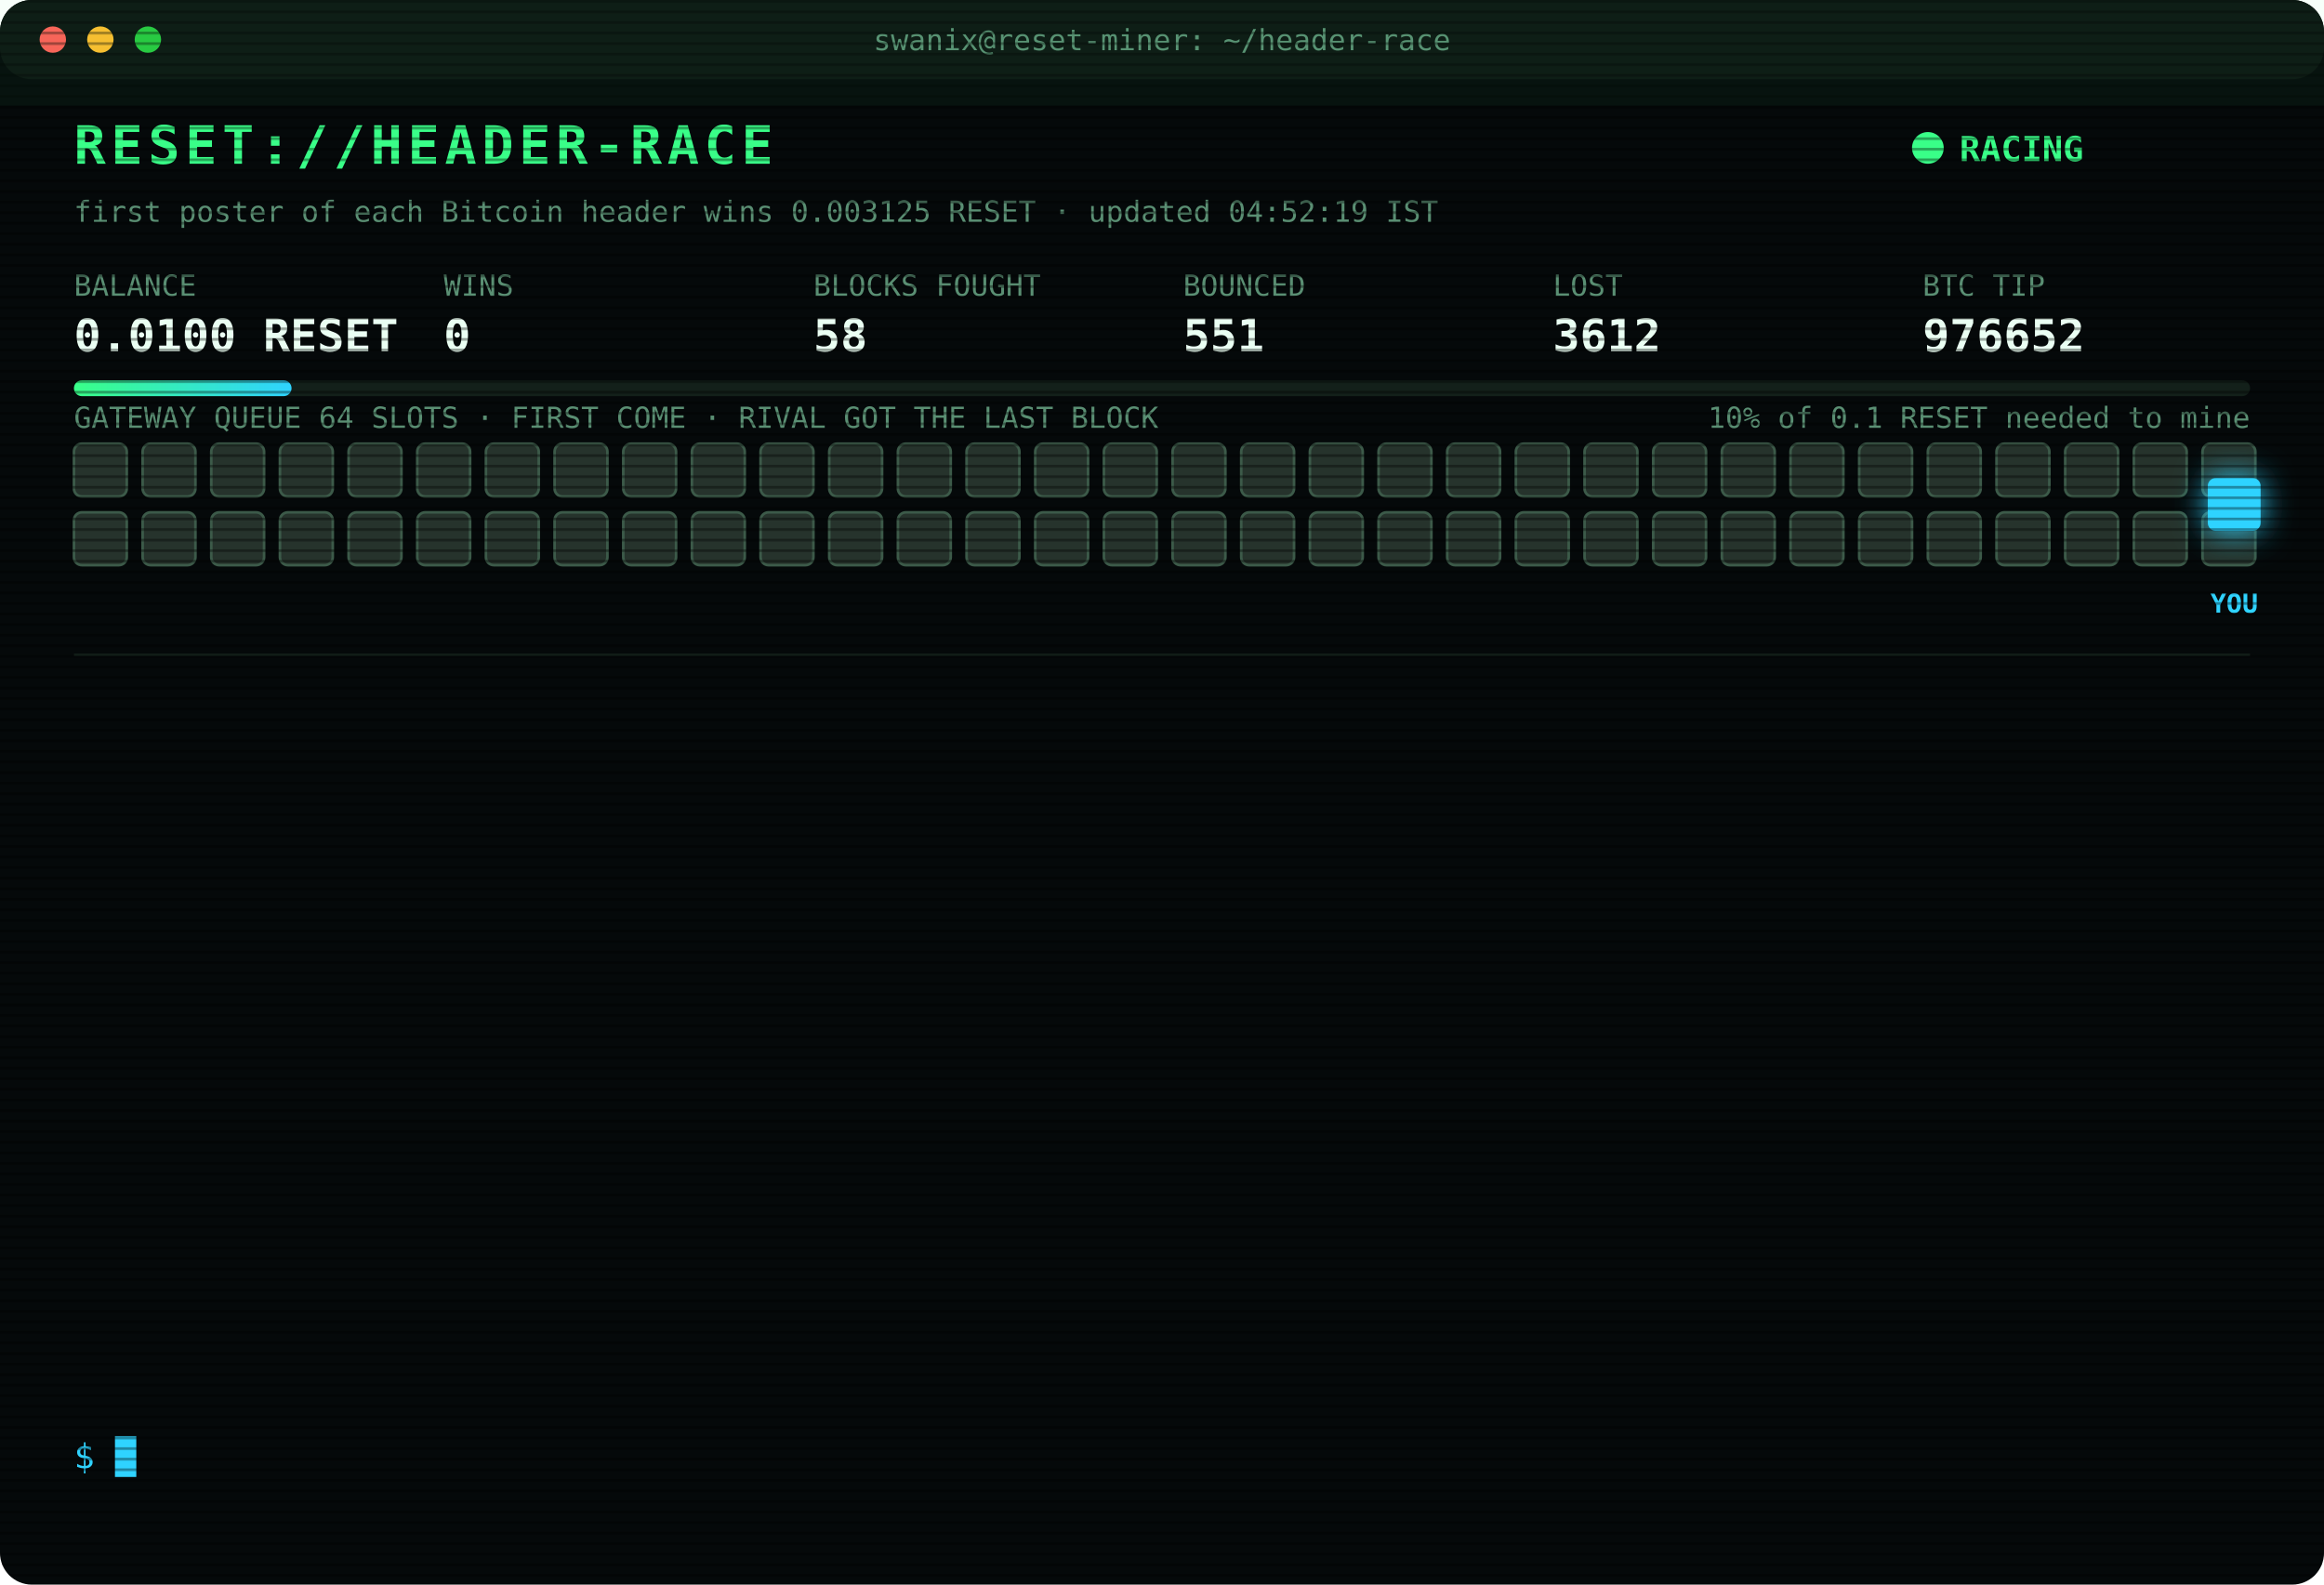
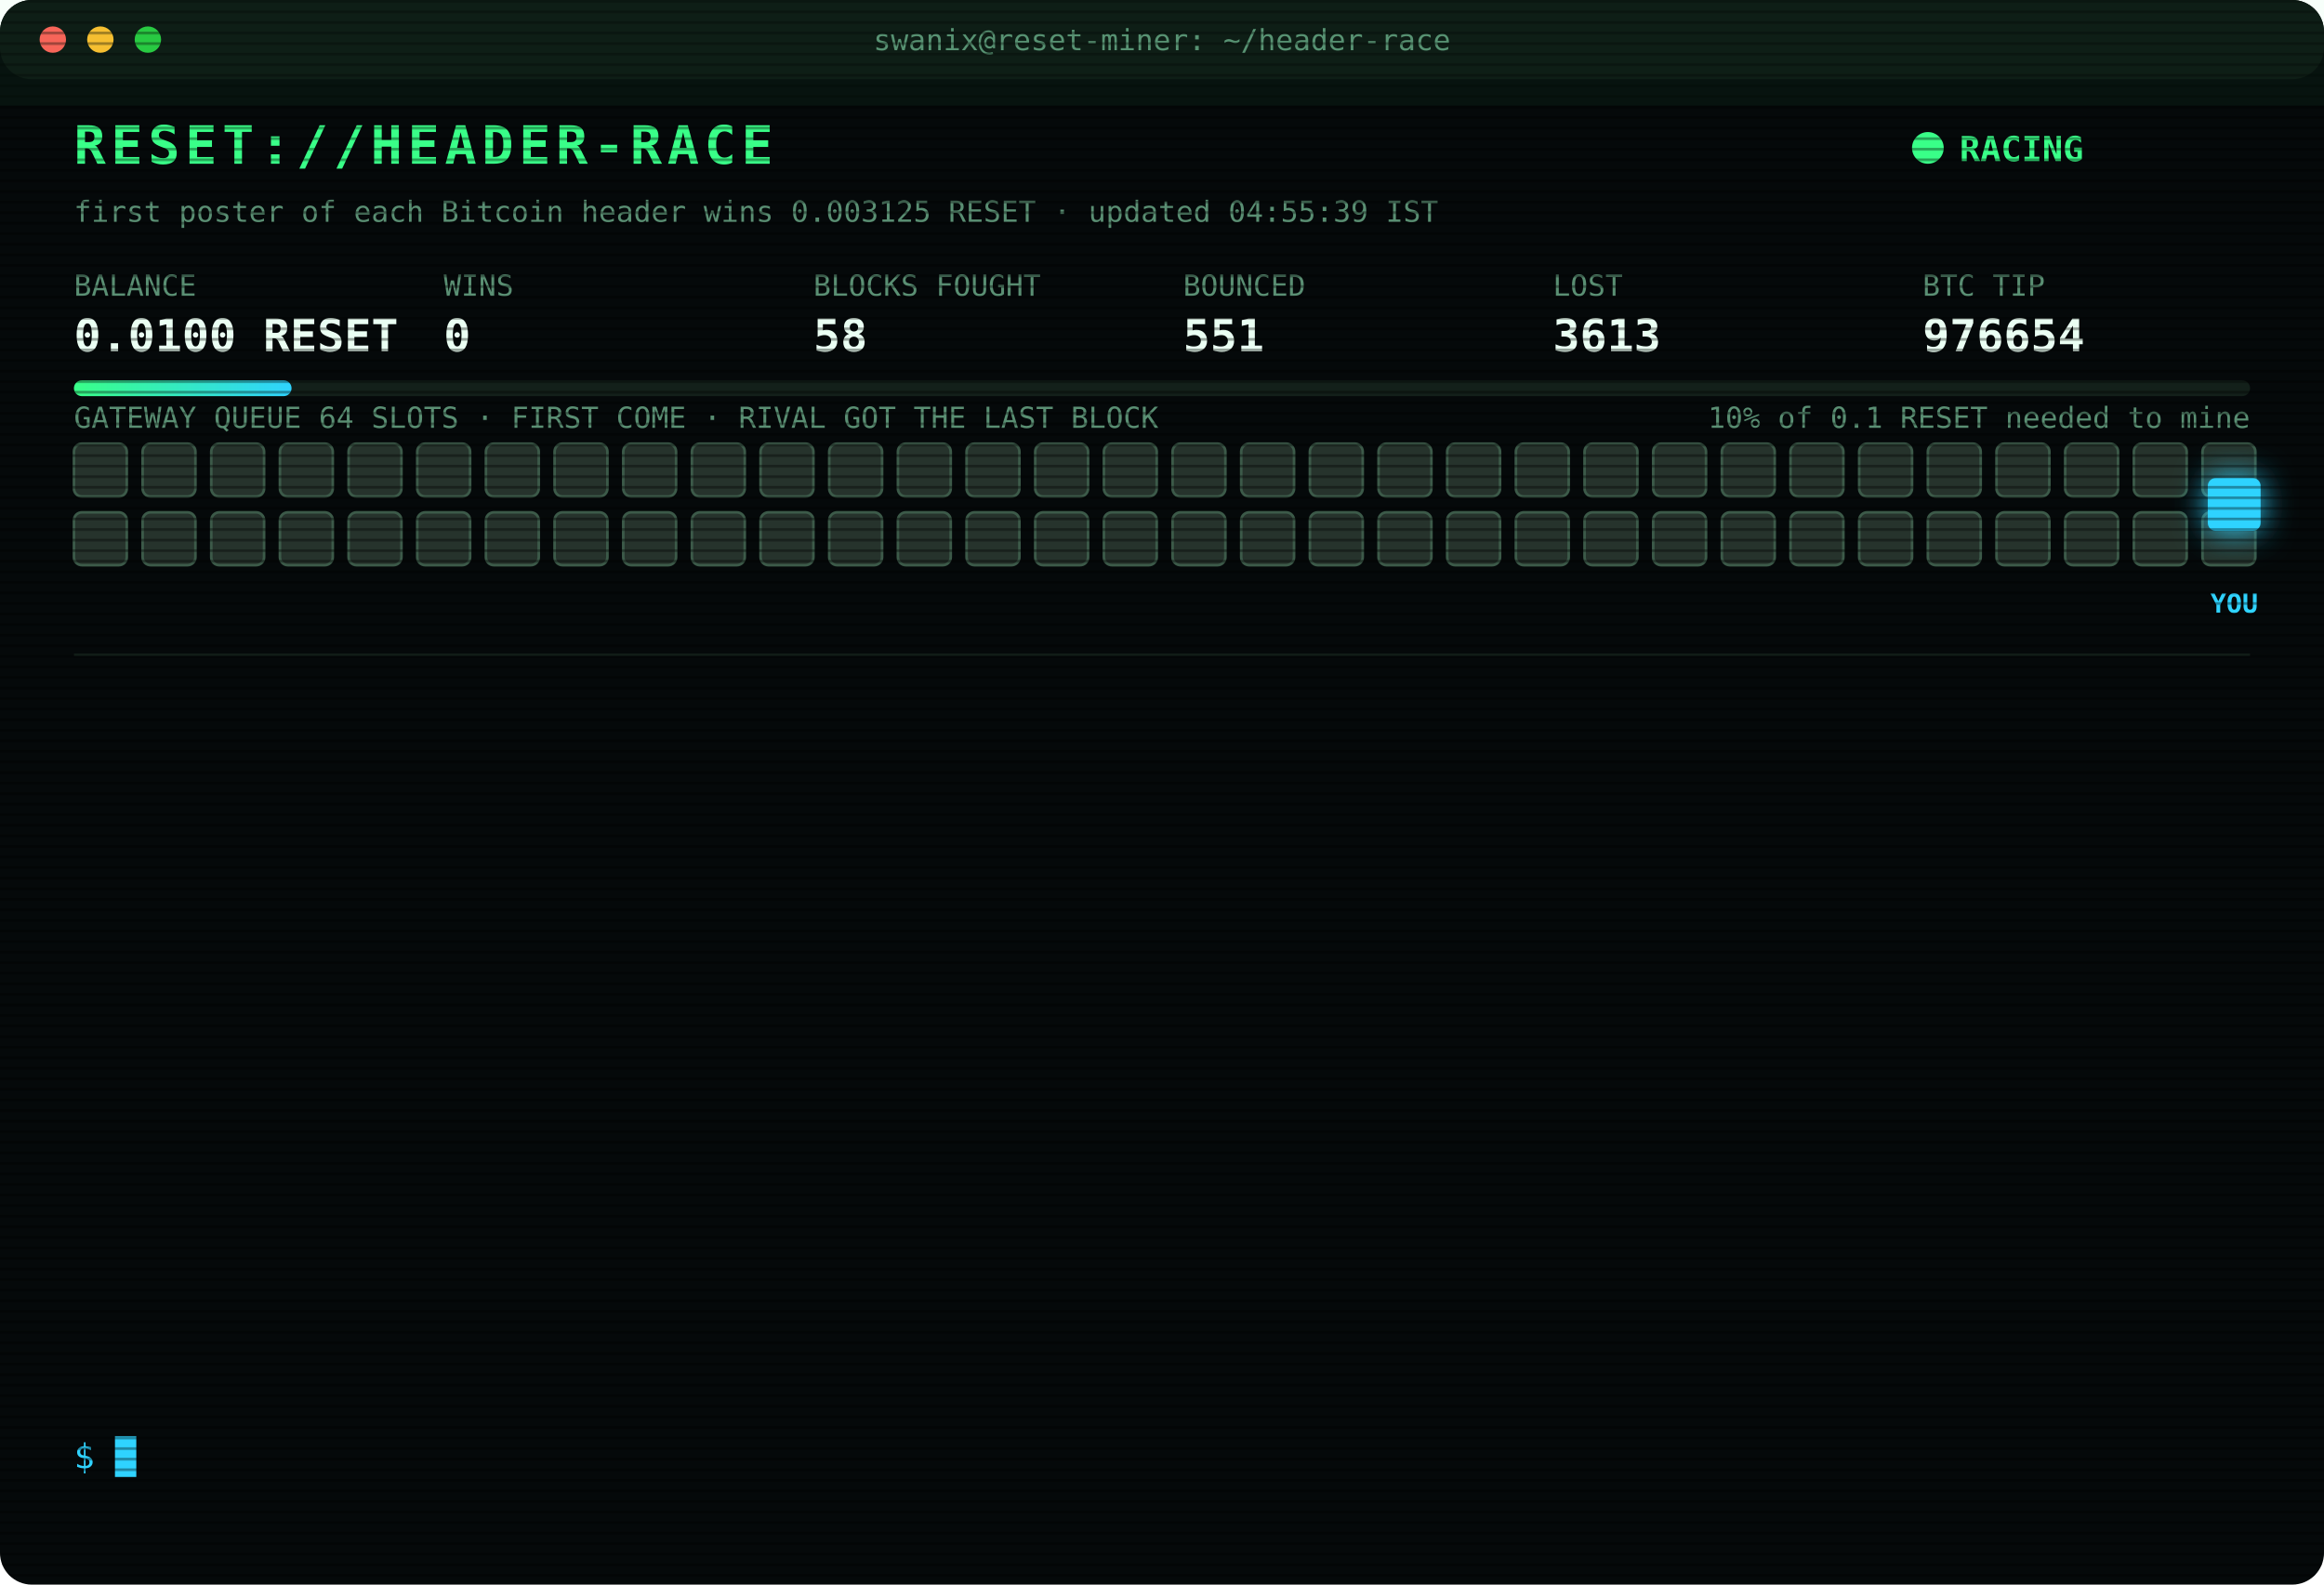
<svg xmlns="http://www.w3.org/2000/svg" width="880" height="600" viewBox="0 0 880 600" font-family="ui-monospace,SFMono-Regular,Menlo,Consolas,monospace">
  <style>
text{font-size:13px;fill:#7CFFB2}
.title{font-size:20px;font-weight:700;fill:#39FF88;letter-spacing:2px;animation:glitch 3s infinite steps(1)}
.sub{fill:#2fd3ff}.k{fill:#5a8f73;font-size:11px}.v{font-size:17px;font-weight:700;fill:#eafff3}
.ts{fill:#3f6b56}.boot{fill:#2fd3ff}.dim{fill:#5a8f73}.bad{fill:#ff4d6d}.warn{fill:#ffd23f}.mag{fill:#ff5cf0}.win{fill:#39FF88;font-weight:700}
.tag{font-size:10px;fill:#2fd3ff;font-weight:700}
.rival{fill:#26332c;stroke:#3c5a49;animation:jam 1.2s infinite alternate}
.idle{fill:#141c18;stroke:#22302a;animation:breathe 4s infinite}
.me{fill:#2fd3ff;filter:drop-shadow(0 0 6px #2fd3ff)}
.hover{animation:nudge 1.1s infinite ease-in-out}.bounce{animation:kick 1.4s infinite}
.ln{opacity:0;animation:in .4s forwards}
.cur{animation:blink 1s infinite steps(1)}
.scan{animation:scan 6s infinite linear}
.led{animation:blink 1.4s infinite}
@keyframes in{from{opacity:0;transform:translateX(-6px)}to{opacity:1;transform:none}}
@keyframes blink{50%{opacity:0}}
@keyframes jam{to{fill:#33463b}}
@keyframes breathe{50%{opacity:.4}}
@keyframes nudge{50%{transform:translateX(-10px)}}
@keyframes kick{0%,100%{transform:none}30%{transform:translateX(-14px)}55%{transform:translateX(10px) translateY(-6px)}}
@keyframes glitch{0%,92%{transform:none}93%{transform:translateX(2px);fill:#ff4d6d}95%{transform:translateX(-2px);fill:#2fd3ff}97%{transform:none}}
@keyframes scan{from{transform:translateY(-40px)}to{transform:translateY(600px)}}
</style>
  <defs>
    <pattern id="sl" width="4" height="4" patternUnits="userSpaceOnUse">
      <rect width="4" height="1" fill="#000" opacity=".35" />
    </pattern>
    <linearGradient id="bar">
      <stop offset="0" stop-color="#39FF88" />
      <stop offset="1" stop-color="#2fd3ff" />
    </linearGradient>
  </defs>
  <rect width="880" height="600" rx="12" fill="#05090a" />
  <rect width="880" height="30" rx="12" fill="#0d1512" />
  <circle cx="20" cy="15" r="5" fill="#ff5f57" />
  <circle cx="38" cy="15" r="5" fill="#febc2e" />
  <circle cx="56" cy="15" r="5" fill="#28c840" />
  <text x="440" y="19" text-anchor="middle" class="k">swanix@reset-miner: ~/header-race</text>
  <text x="28" y="62" class="title">RESET://HEADER-RACE</text>
  <circle class="led" cx="730" cy="56" r="6" fill="#39FF88" />
  <text x="742" y="61" class="win">RACING</text>
-   <text x="28" y="84" class="k">first poster of each Bitcoin header wins 0.003125 RESET · updated 04:52:19 IST</text>
+   <text x="28" y="84" class="k">first poster of each Bitcoin header wins 0.003125 RESET · updated 04:55:39 IST</text>
  <text x="28" y="112" class="k">BALANCE</text>
  <text x="28" y="133" class="v">0.0100 RESET</text>
  <text x="168" y="112" class="k">WINS</text>
  <text x="168" y="133" class="v">0</text>
  <text x="308" y="112" class="k">BLOCKS FOUGHT</text>
  <text x="308" y="133" class="v">58</text>
  <text x="448" y="112" class="k">BOUNCED</text>
  <text x="448" y="133" class="v">551</text>
  <text x="588" y="112" class="k">LOST</text>
-   <text x="588" y="133" class="v">3612</text>
+   <text x="588" y="133" class="v">3613</text>
  <text x="728" y="112" class="k">BTC TIP</text>
-   <text x="728" y="133" class="v">976652</text>
+   <text x="728" y="133" class="v">976654</text>
  <rect x="28" y="144" width="824" height="6" rx="3" fill="#13201a" />
  <rect x="28" y="144" width="82.4" height="6" rx="3" fill="url(#bar)" />
  <text x="852" y="162" text-anchor="end" class="k">10% of 0.1 RESET needed to mine</text>
  <text x="28" y="162" class="k">GATEWAY QUEUE 64 SLOTS · FIRST COME · RIVAL GOT THE LAST BLOCK</text>
  <rect class="rival" x="28" y="168" width="20" height="20" rx="3" style="animation-delay:0.00s" />
  <rect class="rival" x="54" y="168" width="20" height="20" rx="3" style="animation-delay:0.05s" />
  <rect class="rival" x="80" y="168" width="20" height="20" rx="3" style="animation-delay:0.10s" />
  <rect class="rival" x="106" y="168" width="20" height="20" rx="3" style="animation-delay:0.15s" />
  <rect class="rival" x="132" y="168" width="20" height="20" rx="3" style="animation-delay:0.20s" />
  <rect class="rival" x="158" y="168" width="20" height="20" rx="3" style="animation-delay:0.25s" />
  <rect class="rival" x="184" y="168" width="20" height="20" rx="3" style="animation-delay:0.30s" />
  <rect class="rival" x="210" y="168" width="20" height="20" rx="3" style="animation-delay:0.35s" />
  <rect class="rival" x="236" y="168" width="20" height="20" rx="3" style="animation-delay:0.40s" />
  <rect class="rival" x="262" y="168" width="20" height="20" rx="3" style="animation-delay:0.45s" />
  <rect class="rival" x="288" y="168" width="20" height="20" rx="3" style="animation-delay:0.50s" />
  <rect class="rival" x="314" y="168" width="20" height="20" rx="3" style="animation-delay:0.55s" />
  <rect class="rival" x="340" y="168" width="20" height="20" rx="3" style="animation-delay:0.60s" />
  <rect class="rival" x="366" y="168" width="20" height="20" rx="3" style="animation-delay:0.65s" />
  <rect class="rival" x="392" y="168" width="20" height="20" rx="3" style="animation-delay:0.70s" />
  <rect class="rival" x="418" y="168" width="20" height="20" rx="3" style="animation-delay:0.75s" />
  <rect class="rival" x="444" y="168" width="20" height="20" rx="3" style="animation-delay:0.80s" />
  <rect class="rival" x="470" y="168" width="20" height="20" rx="3" style="animation-delay:0.85s" />
  <rect class="rival" x="496" y="168" width="20" height="20" rx="3" style="animation-delay:0.90s" />
  <rect class="rival" x="522" y="168" width="20" height="20" rx="3" style="animation-delay:0.95s" />
  <rect class="rival" x="548" y="168" width="20" height="20" rx="3" style="animation-delay:1.00s" />
  <rect class="rival" x="574" y="168" width="20" height="20" rx="3" style="animation-delay:1.05s" />
  <rect class="rival" x="600" y="168" width="20" height="20" rx="3" style="animation-delay:1.10s" />
  <rect class="rival" x="626" y="168" width="20" height="20" rx="3" style="animation-delay:1.15s" />
  <rect class="rival" x="652" y="168" width="20" height="20" rx="3" style="animation-delay:1.20s" />
  <rect class="rival" x="678" y="168" width="20" height="20" rx="3" style="animation-delay:1.25s" />
  <rect class="rival" x="704" y="168" width="20" height="20" rx="3" style="animation-delay:1.30s" />
  <rect class="rival" x="730" y="168" width="20" height="20" rx="3" style="animation-delay:1.35s" />
  <rect class="rival" x="756" y="168" width="20" height="20" rx="3" style="animation-delay:1.40s" />
  <rect class="rival" x="782" y="168" width="20" height="20" rx="3" style="animation-delay:1.45s" />
  <rect class="rival" x="808" y="168" width="20" height="20" rx="3" style="animation-delay:1.50s" />
  <rect class="rival" x="834" y="168" width="20" height="20" rx="3" style="animation-delay:1.55s" />
  <rect class="rival" x="28" y="194" width="20" height="20" rx="3" style="animation-delay:1.60s" />
  <rect class="rival" x="54" y="194" width="20" height="20" rx="3" style="animation-delay:1.65s" />
  <rect class="rival" x="80" y="194" width="20" height="20" rx="3" style="animation-delay:1.70s" />
  <rect class="rival" x="106" y="194" width="20" height="20" rx="3" style="animation-delay:1.75s" />
  <rect class="rival" x="132" y="194" width="20" height="20" rx="3" style="animation-delay:1.80s" />
  <rect class="rival" x="158" y="194" width="20" height="20" rx="3" style="animation-delay:1.85s" />
  <rect class="rival" x="184" y="194" width="20" height="20" rx="3" style="animation-delay:1.90s" />
  <rect class="rival" x="210" y="194" width="20" height="20" rx="3" style="animation-delay:1.95s" />
  <rect class="rival" x="236" y="194" width="20" height="20" rx="3" style="animation-delay:2.00s" />
  <rect class="rival" x="262" y="194" width="20" height="20" rx="3" style="animation-delay:2.05s" />
  <rect class="rival" x="288" y="194" width="20" height="20" rx="3" style="animation-delay:2.10s" />
  <rect class="rival" x="314" y="194" width="20" height="20" rx="3" style="animation-delay:2.15s" />
  <rect class="rival" x="340" y="194" width="20" height="20" rx="3" style="animation-delay:2.20s" />
  <rect class="rival" x="366" y="194" width="20" height="20" rx="3" style="animation-delay:2.25s" />
  <rect class="rival" x="392" y="194" width="20" height="20" rx="3" style="animation-delay:2.30s" />
  <rect class="rival" x="418" y="194" width="20" height="20" rx="3" style="animation-delay:2.35s" />
  <rect class="rival" x="444" y="194" width="20" height="20" rx="3" style="animation-delay:2.40s" />
  <rect class="rival" x="470" y="194" width="20" height="20" rx="3" style="animation-delay:2.45s" />
  <rect class="rival" x="496" y="194" width="20" height="20" rx="3" style="animation-delay:2.50s" />
  <rect class="rival" x="522" y="194" width="20" height="20" rx="3" style="animation-delay:2.55s" />
  <rect class="rival" x="548" y="194" width="20" height="20" rx="3" style="animation-delay:2.60s" />
  <rect class="rival" x="574" y="194" width="20" height="20" rx="3" style="animation-delay:2.65s" />
  <rect class="rival" x="600" y="194" width="20" height="20" rx="3" style="animation-delay:2.70s" />
  <rect class="rival" x="626" y="194" width="20" height="20" rx="3" style="animation-delay:2.75s" />
  <rect class="rival" x="652" y="194" width="20" height="20" rx="3" style="animation-delay:2.80s" />
  <rect class="rival" x="678" y="194" width="20" height="20" rx="3" style="animation-delay:2.85s" />
  <rect class="rival" x="704" y="194" width="20" height="20" rx="3" style="animation-delay:2.90s" />
  <rect class="rival" x="730" y="194" width="20" height="20" rx="3" style="animation-delay:2.95s" />
  <rect class="rival" x="756" y="194" width="20" height="20" rx="3" style="animation-delay:3.00s" />
  <rect class="rival" x="782" y="194" width="20" height="20" rx="3" style="animation-delay:3.05s" />
  <rect class="rival" x="808" y="194" width="20" height="20" rx="3" style="animation-delay:3.10s" />
  <rect class="rival" x="834" y="194" width="20" height="20" rx="3" style="animation-delay:3.15s" />
  <g class="hover">
    <rect class="me" x="836" y="181" width="20" height="20" rx="3" />
    <text class="tag" x="846" y="232" text-anchor="middle">YOU</text>
  </g>
  <line x1="28" x2="852" y1="248" y2="248" stroke="#13201a" />
  <g class="ln" style="animation-delay:0.40s">
-     <text x="28" y="270" class="ts">04:05:12</text>
-     <text x="104" y="270" class="bad">[LOST] #976645 taken by a rival miner</text>
+     <text x="28" y="270" class="ts">04:06:30</text>
+     <text x="104" y="270" class="bad">[LOST] #976646 taken by a rival miner</text>
  </g>
  <g class="ln" style="animation-delay:0.65s">
-     <text x="28" y="292" class="ts">04:06:30</text>
-     <text x="104" y="292" class="bad">[LOST] #976646 taken by a rival miner</text>
+     <text x="28" y="292" class="ts">04:18:14</text>
+     <text x="104" y="292" class="bad">[LOST] #976647 taken by a rival miner</text>
  </g>
  <g class="ln" style="animation-delay:0.90s">
-     <text x="28" y="314" class="ts">04:18:14</text>
-     <text x="104" y="314" class="bad">[LOST] #976647 taken by a rival miner</text>
+     <text x="28" y="314" class="ts">04:18:20</text>
+     <text x="104" y="314" class="bad">[LOST] #976648 taken by a rival miner</text>
  </g>
  <g class="ln" style="animation-delay:1.15s">
-     <text x="28" y="336" class="ts">04:18:20</text>
-     <text x="104" y="336" class="bad">[LOST] #976648 taken by a rival miner</text>
+     <text x="28" y="336" class="ts">04:22:22</text>
+     <text x="104" y="336" class="bad">[LOST] #976649 taken by a rival miner</text>
  </g>
  <g class="ln" style="animation-delay:1.40s">
-     <text x="28" y="358" class="ts">04:22:22</text>
-     <text x="104" y="358" class="bad">[LOST] #976649 taken by a rival miner</text>
+     <text x="28" y="358" class="ts">04:43:24</text>
+     <text x="104" y="358" class="bad">[LOST] #976650 taken by a rival miner</text>
  </g>
  <g class="ln" style="animation-delay:1.65s">
-     <text x="28" y="380" class="ts">04:43:24</text>
-     <text x="104" y="380" class="bad">[LOST] #976650 taken by a rival miner</text>
+     <text x="28" y="380" class="ts">04:52:00</text>
+     <text x="104" y="380" class="bad">[LOST] #976651 taken by a rival miner</text>
  </g>
  <g class="ln" style="animation-delay:1.90s">
-     <text x="28" y="402" class="ts">04:52:00</text>
-     <text x="104" y="402" class="bad">[LOST] #976651 taken by a rival miner</text>
+     <text x="28" y="402" class="ts">04:52:15</text>
+     <text x="104" y="402" class="warn">[QUEUE FULL] #976652 bounced 64/64 · retry 1.7s · 1185ms</text>
  </g>
  <g class="ln" style="animation-delay:2.15s">
-     <text x="28" y="424" class="ts">04:52:15</text>
-     <text x="104" y="424" class="warn">[QUEUE FULL] #976652 bounced 64/64 · retry 1.7s · 1185ms</text>
+     <text x="28" y="424" class="ts">04:52:16</text>
+     <text x="104" y="424" class="bad">[GATEWAY DOWN] no response · 1002ms</text>
  </g>
  <g class="ln" style="animation-delay:2.40s">
-     <text x="28" y="446" class="ts">04:52:16</text>
-     <text x="104" y="446" class="bad">[GATEWAY DOWN] no response · 1002ms</text>
+     <text x="28" y="446" class="ts">04:52:18</text>
+     <text x="104" y="446" class="mag">[??] #976652 sent, no receipt · may have landed</text>
  </g>
  <g class="ln" style="animation-delay:2.65s">
    <text x="28" y="468" class="ts">04:52:18</text>
    <text x="104" y="468" class="mag">[??] #976652 sent, no receipt · may have landed</text>
  </g>
  <g class="ln" style="animation-delay:2.90s">
-     <text x="28" y="490" class="ts">04:52:18</text>
+     <text x="28" y="490" class="ts">04:52:19</text>
    <text x="104" y="490" class="mag">[??] #976652 sent, no receipt · may have landed</text>
  </g>
  <g class="ln" style="animation-delay:3.15s">
    <text x="28" y="512" class="ts">04:52:19</text>
-     <text x="104" y="512" class="mag">[??] #976652 sent, no receipt · may have landed</text>
+     <text x="104" y="512" class="bad">[LOST] #976652 taken by a rival miner</text>
  </g>
  <g class="ln" style="animation-delay:3.40s">
-     <text x="28" y="534" class="ts">04:52:19</text>
-     <text x="104" y="534" class="bad">[LOST] #976652 taken by a rival miner</text>
+     <text x="28" y="534" class="ts">04:55:39</text>
+     <text x="104" y="534" class="bad">[LOST] #976654 taken by a rival miner</text>
  </g>
  <text x="28" y="556" class="sub">$ <tspan class="cur">█</tspan>
  </text>
  <rect width="880" height="600" rx="12" fill="url(#sl)" pointer-events="none" />
  <rect class="scan" width="880" height="40" fill="#39FF88" opacity=".04" />
</svg>
